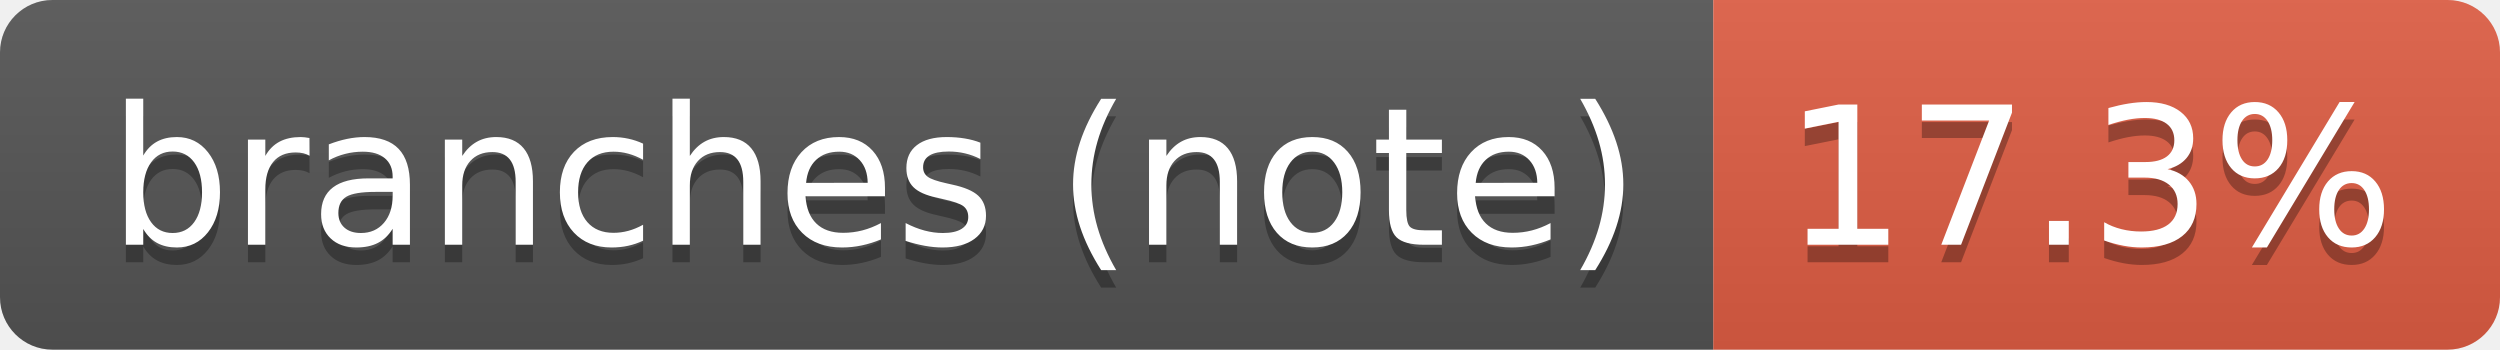
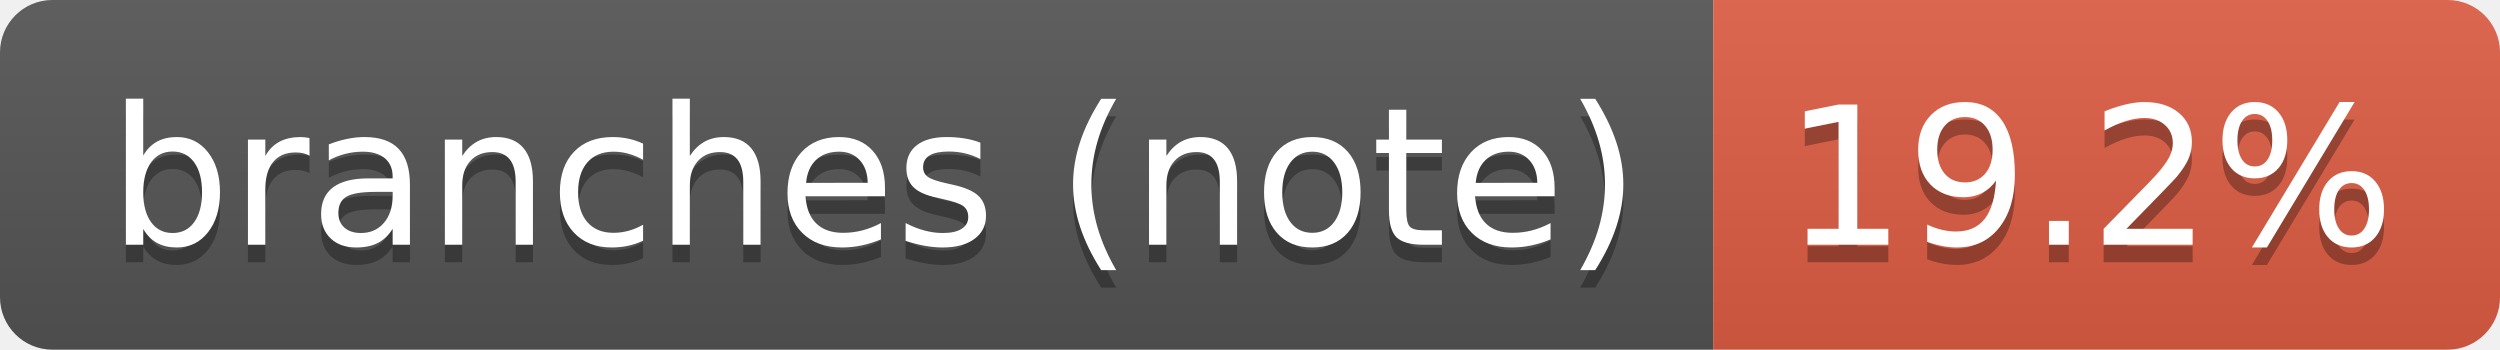
- <svg xmlns="http://www.w3.org/2000/svg" width="143" height="20" role="img" aria-label="branches (note): 17.3%">
+ <svg xmlns="http://www.w3.org/2000/svg" width="143" height="20" role="img" aria-label="branches (note): 19.2%">
  <linearGradient id="s" x2="0" y2="100%">
    <stop offset="0" stop-color="#bbb" stop-opacity=".1" />
    <stop offset="1" stop-opacity=".1" />
  </linearGradient>
  <clipPath id="r">
    <rect width="143" height="20" rx="3" fill="#fff" />
  </clipPath>
  <g clip-path="url(#r)">
    <rect width="98" height="20" fill="#555" />
    <rect x="98" width="45" height="20" fill="#e05d44" />
    <rect width="143" height="20" fill="url(#s)" />
  </g>
  <g fill="#fff" text-anchor="middle" font-family="Verdana,Geneva,DejaVu Sans,sans-serif" text-rendering="geometricPrecision" font-size="110">
    <text aria-hidden="true" x="500" y="150" fill="#010101" fill-opacity=".3" transform="scale(.1)" textLength="876">branches (note)</text>
    <text x="500" y="140" transform="scale(.1)" fill="#fff" textLength="876">branches (note)</text>
-     <text aria-hidden="true" x="1195" y="150" fill="#010101" fill-opacity=".3" transform="scale(.1)" textLength="350">17.3%</text>
-     <text x="1195" y="140" transform="scale(.1)" fill="#fff" textLength="350">17.3%</text>
+     <text aria-hidden="true" x="1195" y="150" fill="#010101" fill-opacity=".3" transform="scale(.1)" textLength="350">19.2%</text>
+     <text x="1195" y="140" transform="scale(.1)" fill="#fff" textLength="350">19.2%</text>
  </g>
</svg>
